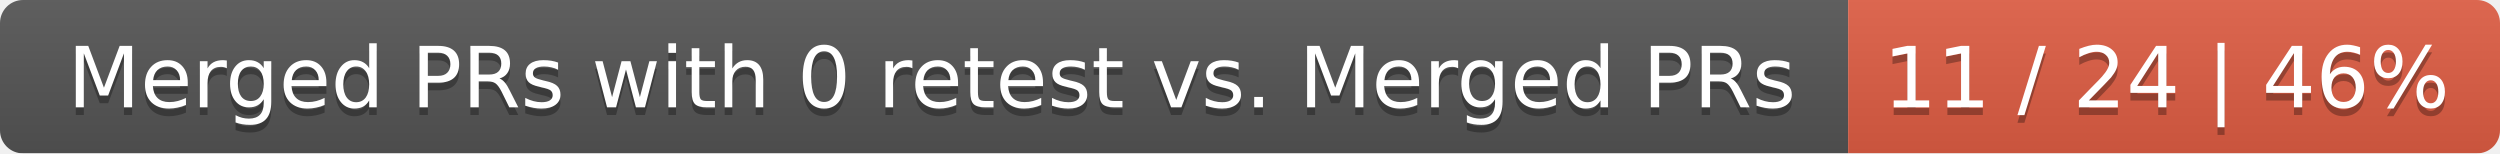
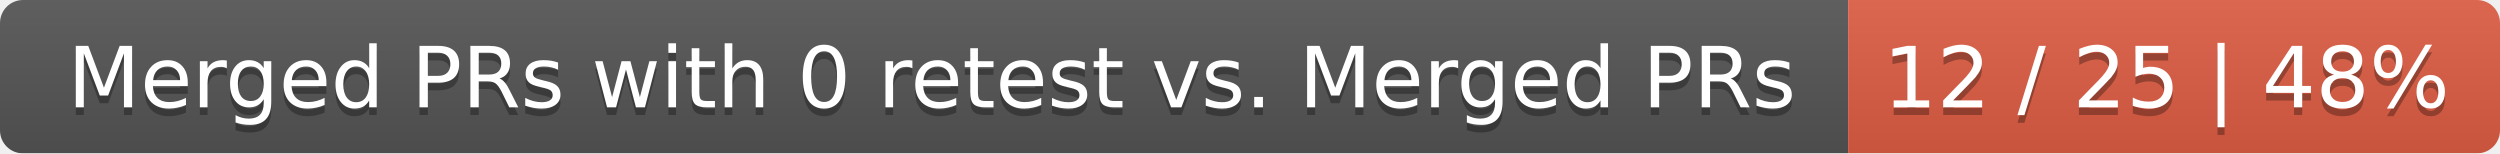
<svg xmlns="http://www.w3.org/2000/svg" width="326" height="20">
  <linearGradient id="smooth" x2="0" y2="100%">
    <stop offset="0" stop-color="#bbb" stop-opacity=".1" />
    <stop offset="1" stop-opacity=".1" />
  </linearGradient>
  <mask id="round">
    <rect width="326" height="20" rx="3" fill="#fff" />
  </mask>
  <g mask="url(#round)">
    <rect width="241" height="20" fill="#555" />
    <rect x="241" width="85" height="20" fill="#e05d44" />
    <rect width="326" height="20" fill="url(#smooth)" />
  </g>
  <g fill="#fff" text-anchor="middle" font-family="DejaVu Sans,Verdana,Geneva,sans-serif" font-size="11">
    <text x="121.5" y="15" fill="#010101" fill-opacity=".3">Merged PRs with 0 retest vs. Merged PRs</text>
    <text x="121.5" y="14">Merged PRs with 0 retest vs. Merged PRs</text>
-     <text x="282.5" y="15" fill="#010101" fill-opacity=".3">11 / 24 | 46%</text>
-     <text x="282.5" y="14">11 / 24 | 46%</text>
+     <text x="282.5" y="15" fill="#010101" fill-opacity=".3">12 / 25 | 48%</text>
+     <text x="282.5" y="14">12 / 25 | 48%</text>
  </g>
</svg>
